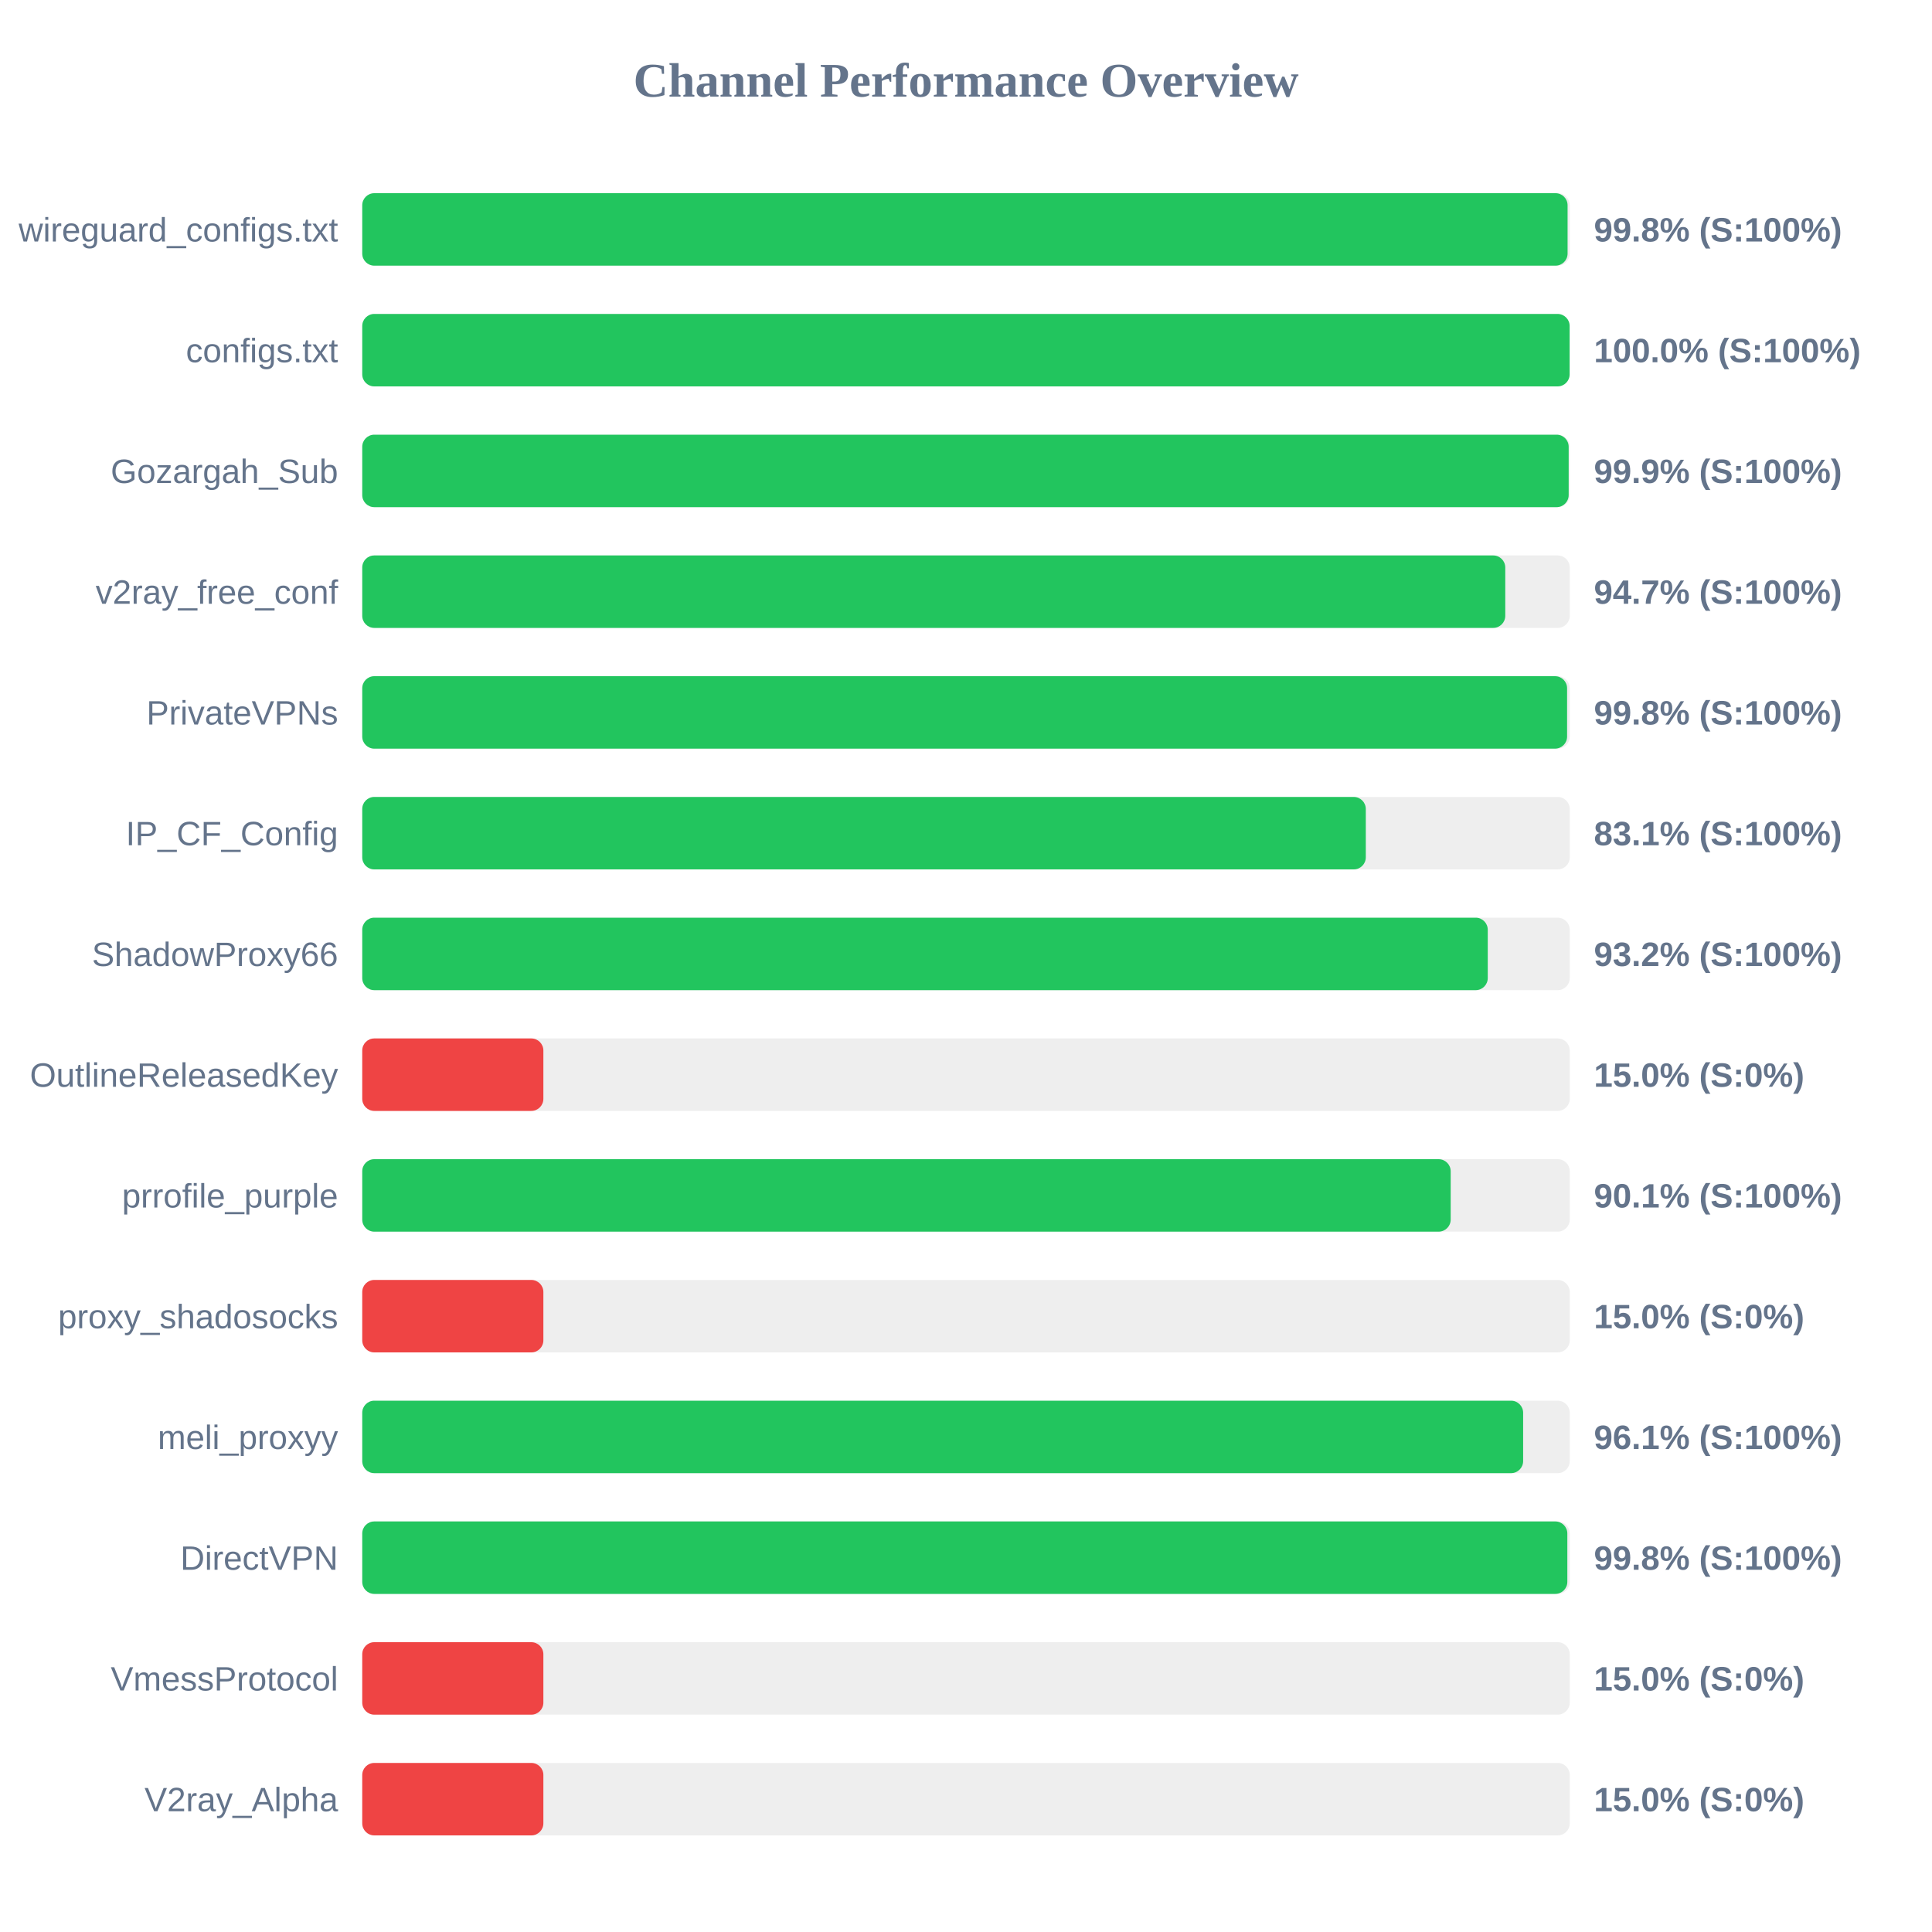
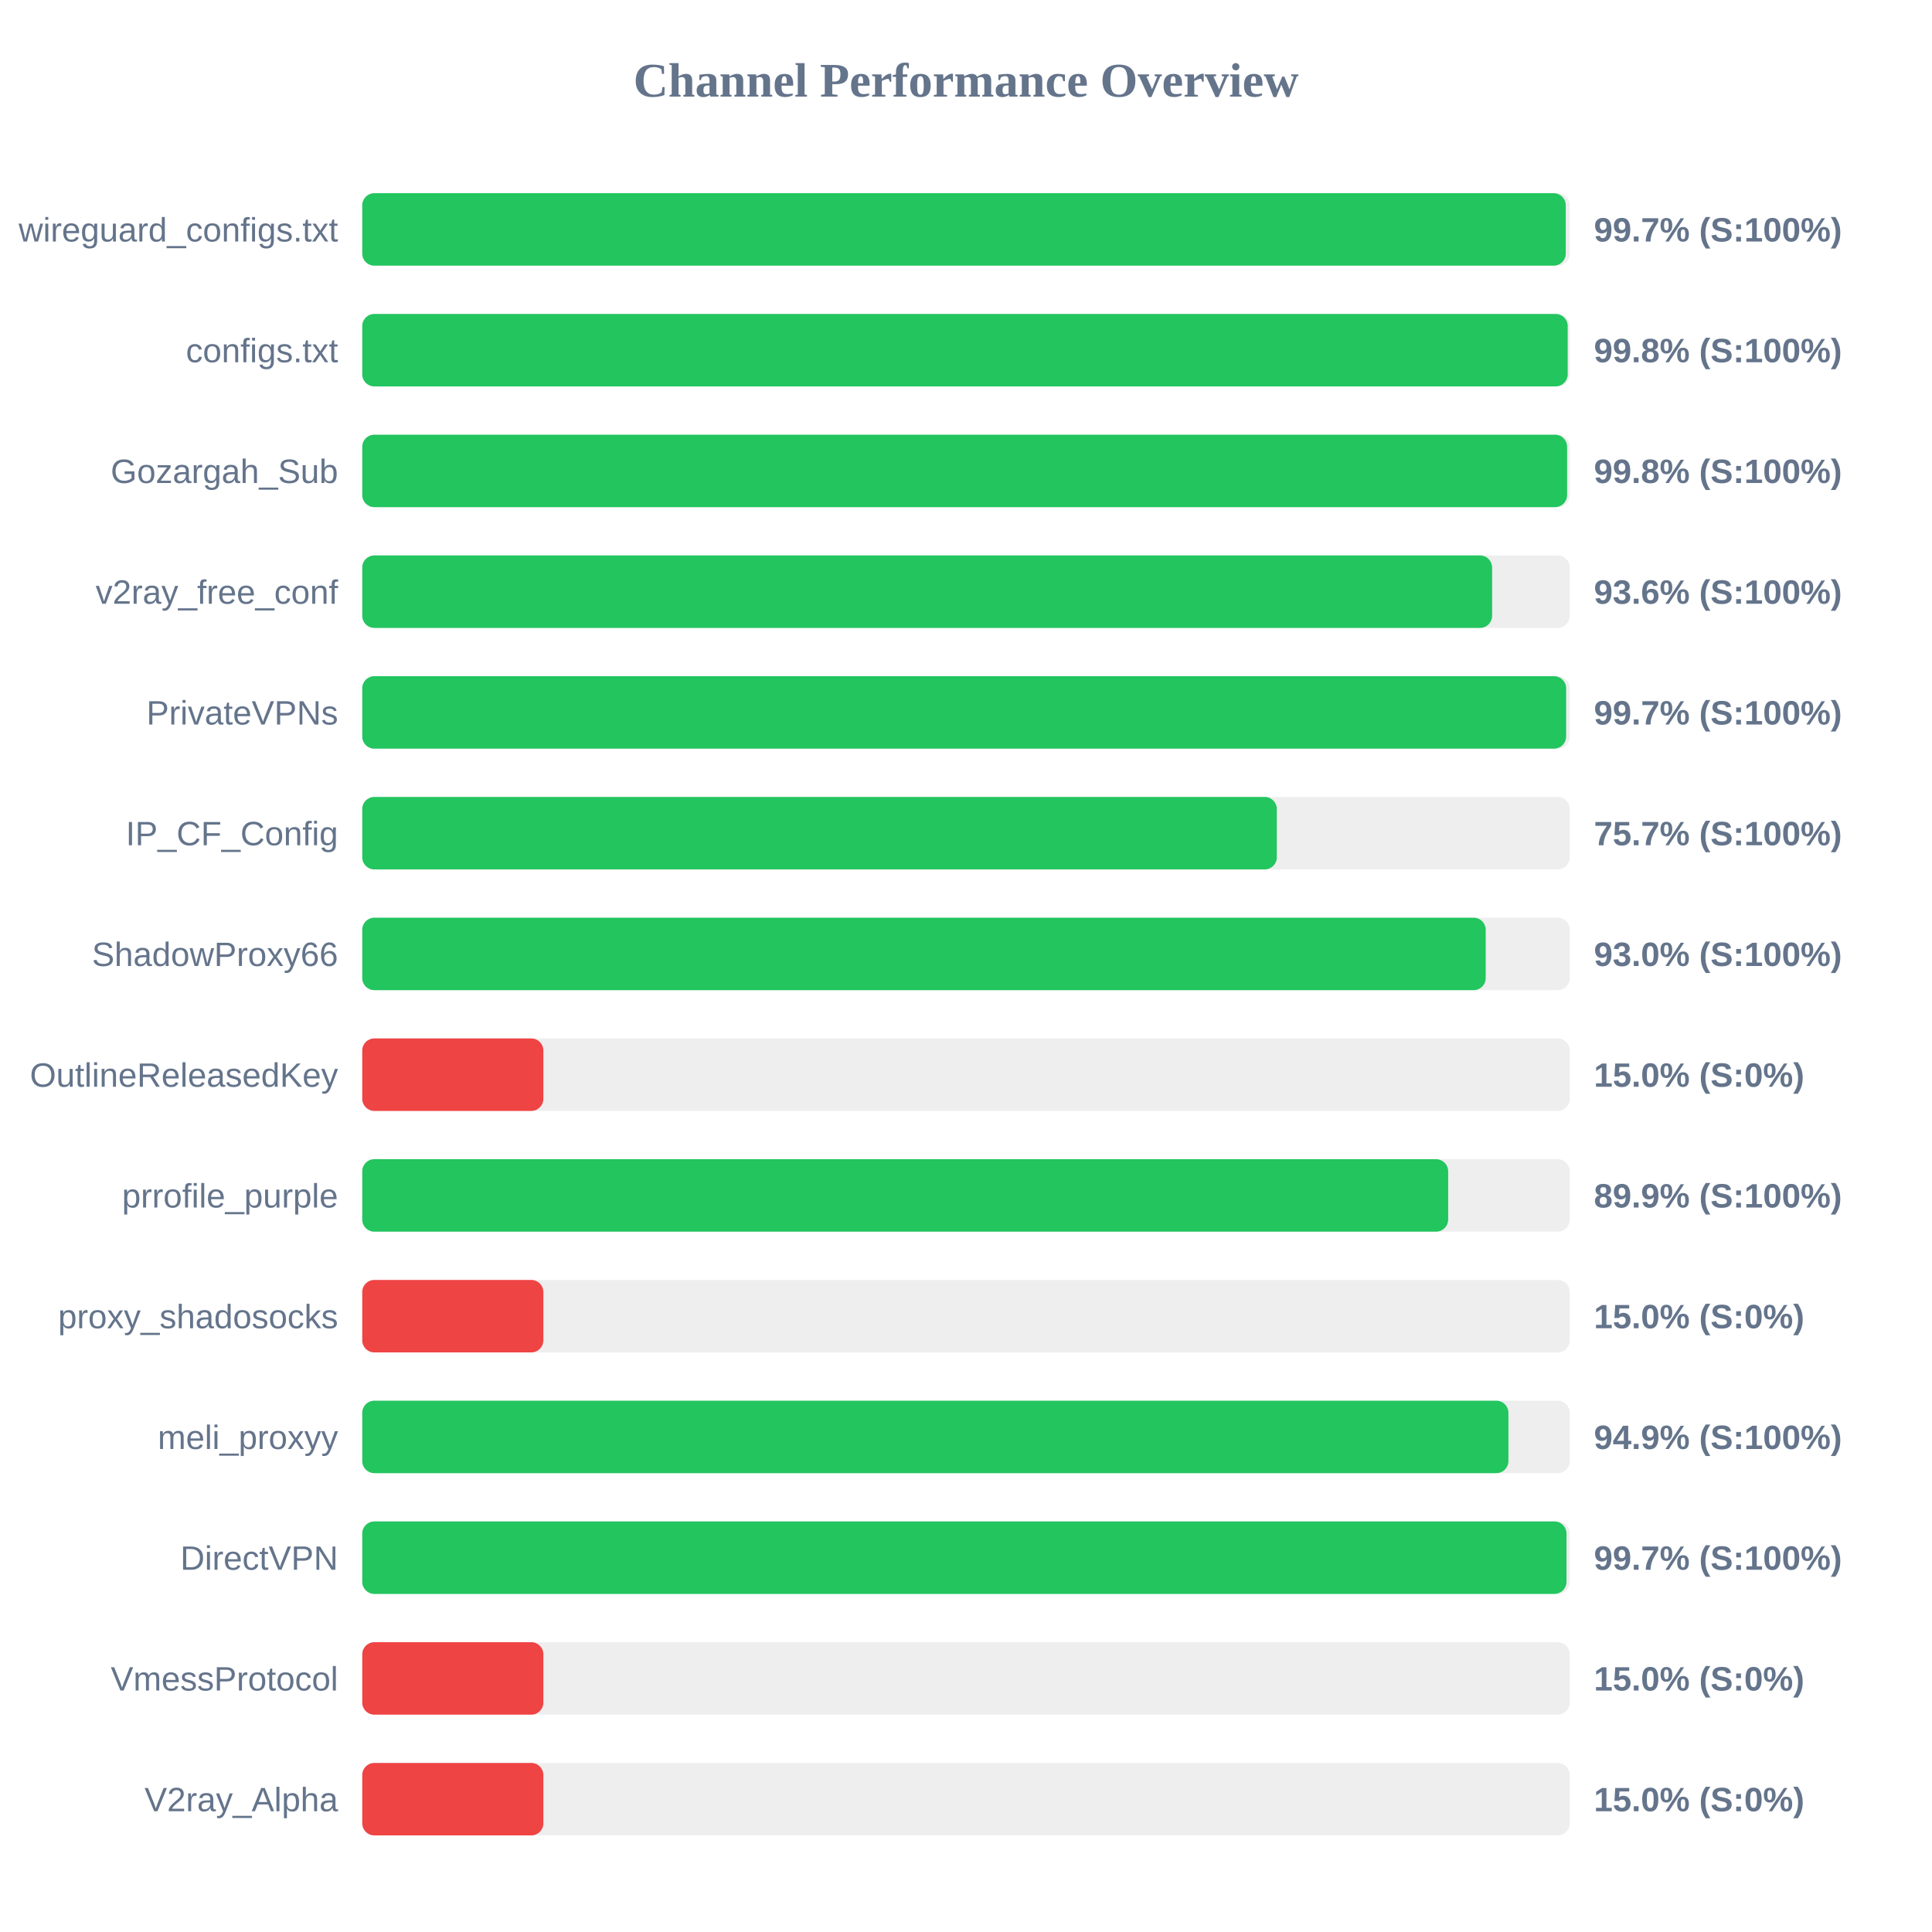
<svg xmlns="http://www.w3.org/2000/svg" width="800" height="800" version="1.1">
  <style>
        .row { font: 14px Arial; fill: #64748b; }
        .score { font: bold 14px Arial; fill: #64748b; }
    </style>
  <text x="400" y="40" text-anchor="middle" font-size="20px" font-weight="bold" fill="#64748b">Channel Performance Overview</text>
  <rect x="150" y="80" width="500" height="30" fill="#eee" rx="5" />
-   <rect x="150" y="80" width="499.1" height="30" fill="#22c55e" rx="5" />
+   <rect x="150" y="80" width="498.35" height="30" fill="#22c55e" rx="5" />
  <text x="140" y="100" text-anchor="end" class="row">wireguard_configs.txt</text>
-   <text x="660" y="100" text-anchor="start" class="score">99.8% (S:100%)</text>
+   <text x="660" y="100" text-anchor="start" class="score">99.7% (S:100%)</text>
  <rect x="150" y="130" width="500" height="30" fill="#eee" rx="5" />
-   <rect x="150" y="130" width="499.95" height="30" fill="#22c55e" rx="5" />
+   <rect x="150" y="130" width="499.15" height="30" fill="#22c55e" rx="5" />
  <text x="140" y="150" text-anchor="end" class="row">configs.txt</text>
-   <text x="660" y="150" text-anchor="start" class="score">100.0% (S:100%)</text>
+   <text x="660" y="150" text-anchor="start" class="score">99.8% (S:100%)</text>
  <rect x="150" y="180" width="500" height="30" fill="#eee" rx="5" />
-   <rect x="150" y="180" width="499.55" height="30" fill="#22c55e" rx="5" />
+   <rect x="150" y="180" width="498.9" height="30" fill="#22c55e" rx="5" />
  <text x="140" y="200" text-anchor="end" class="row">Gozargah_Sub</text>
-   <text x="660" y="200" text-anchor="start" class="score">99.9% (S:100%)</text>
+   <text x="660" y="200" text-anchor="start" class="score">99.8% (S:100%)</text>
  <rect x="150" y="230" width="500" height="30" fill="#eee" rx="5" />
-   <rect x="150" y="230" width="473.3" height="30" fill="#22c55e" rx="5" />
+   <rect x="150" y="230" width="467.85" height="30" fill="#22c55e" rx="5" />
  <text x="140" y="250" text-anchor="end" class="row">v2ray_free_conf</text>
-   <text x="660" y="250" text-anchor="start" class="score">94.7% (S:100%)</text>
+   <text x="660" y="250" text-anchor="start" class="score">93.6% (S:100%)</text>
  <rect x="150" y="280" width="500" height="30" fill="#eee" rx="5" />
-   <rect x="150" y="280" width="498.9" height="30" fill="#22c55e" rx="5" />
+   <rect x="150" y="280" width="498.5" height="30" fill="#22c55e" rx="5" />
  <text x="140" y="300" text-anchor="end" class="row">PrivateVPNs</text>
-   <text x="660" y="300" text-anchor="start" class="score">99.8% (S:100%)</text>
+   <text x="660" y="300" text-anchor="start" class="score">99.7% (S:100%)</text>
  <rect x="150" y="330" width="500" height="30" fill="#eee" rx="5" />
-   <rect x="150" y="330" width="415.55" height="30" fill="#22c55e" rx="5" />
+   <rect x="150" y="330" width="378.7" height="30" fill="#22c55e" rx="5" />
  <text x="140" y="350" text-anchor="end" class="row">IP_CF_Config</text>
-   <text x="660" y="350" text-anchor="start" class="score">83.1% (S:100%)</text>
+   <text x="660" y="350" text-anchor="start" class="score">75.7% (S:100%)</text>
  <rect x="150" y="380" width="500" height="30" fill="#eee" rx="5" />
-   <rect x="150" y="380" width="466.05" height="30" fill="#22c55e" rx="5" />
+   <rect x="150" y="380" width="465.2" height="30" fill="#22c55e" rx="5" />
  <text x="140" y="400" text-anchor="end" class="row">ShadowProxy66</text>
-   <text x="660" y="400" text-anchor="start" class="score">93.2% (S:100%)</text>
+   <text x="660" y="400" text-anchor="start" class="score">93.0% (S:100%)</text>
  <rect x="150" y="430" width="500" height="30" fill="#eee" rx="5" />
  <rect x="150" y="430" width="75.0" height="30" fill="#ef4444" rx="5" />
  <text x="140" y="450" text-anchor="end" class="row">OutlineReleasedKey</text>
  <text x="660" y="450" text-anchor="start" class="score">15.0% (S:0%)</text>
  <rect x="150" y="480" width="500" height="30" fill="#eee" rx="5" />
-   <rect x="150" y="480" width="450.7" height="30" fill="#22c55e" rx="5" />
+   <rect x="150" y="480" width="449.65" height="30" fill="#22c55e" rx="5" />
  <text x="140" y="500" text-anchor="end" class="row">prrofile_purple</text>
-   <text x="660" y="500" text-anchor="start" class="score">90.1% (S:100%)</text>
+   <text x="660" y="500" text-anchor="start" class="score">89.9% (S:100%)</text>
  <rect x="150" y="530" width="500" height="30" fill="#eee" rx="5" />
  <rect x="150" y="530" width="75.0" height="30" fill="#ef4444" rx="5" />
  <text x="140" y="550" text-anchor="end" class="row">proxy_shadosocks</text>
  <text x="660" y="550" text-anchor="start" class="score">15.0% (S:0%)</text>
  <rect x="150" y="580" width="500" height="30" fill="#eee" rx="5" />
-   <rect x="150" y="580" width="480.7" height="30" fill="#22c55e" rx="5" />
+   <rect x="150" y="580" width="474.6" height="30" fill="#22c55e" rx="5" />
  <text x="140" y="600" text-anchor="end" class="row">meli_proxyy</text>
-   <text x="660" y="600" text-anchor="start" class="score">96.1% (S:100%)</text>
+   <text x="660" y="600" text-anchor="start" class="score">94.9% (S:100%)</text>
  <rect x="150" y="630" width="500" height="30" fill="#eee" rx="5" />
-   <rect x="150" y="630" width="499.0" height="30" fill="#22c55e" rx="5" />
+   <rect x="150" y="630" width="498.65" height="30" fill="#22c55e" rx="5" />
  <text x="140" y="650" text-anchor="end" class="row">DirectVPN</text>
-   <text x="660" y="650" text-anchor="start" class="score">99.8% (S:100%)</text>
+   <text x="660" y="650" text-anchor="start" class="score">99.7% (S:100%)</text>
  <rect x="150" y="680" width="500" height="30" fill="#eee" rx="5" />
  <rect x="150" y="680" width="75.0" height="30" fill="#ef4444" rx="5" />
  <text x="140" y="700" text-anchor="end" class="row">VmessProtocol</text>
  <text x="660" y="700" text-anchor="start" class="score">15.0% (S:0%)</text>
  <rect x="150" y="730" width="500" height="30" fill="#eee" rx="5" />
  <rect x="150" y="730" width="75.0" height="30" fill="#ef4444" rx="5" />
  <text x="140" y="750" text-anchor="end" class="row">V2ray_Alpha</text>
  <text x="660" y="750" text-anchor="start" class="score">15.0% (S:0%)</text>
</svg>
